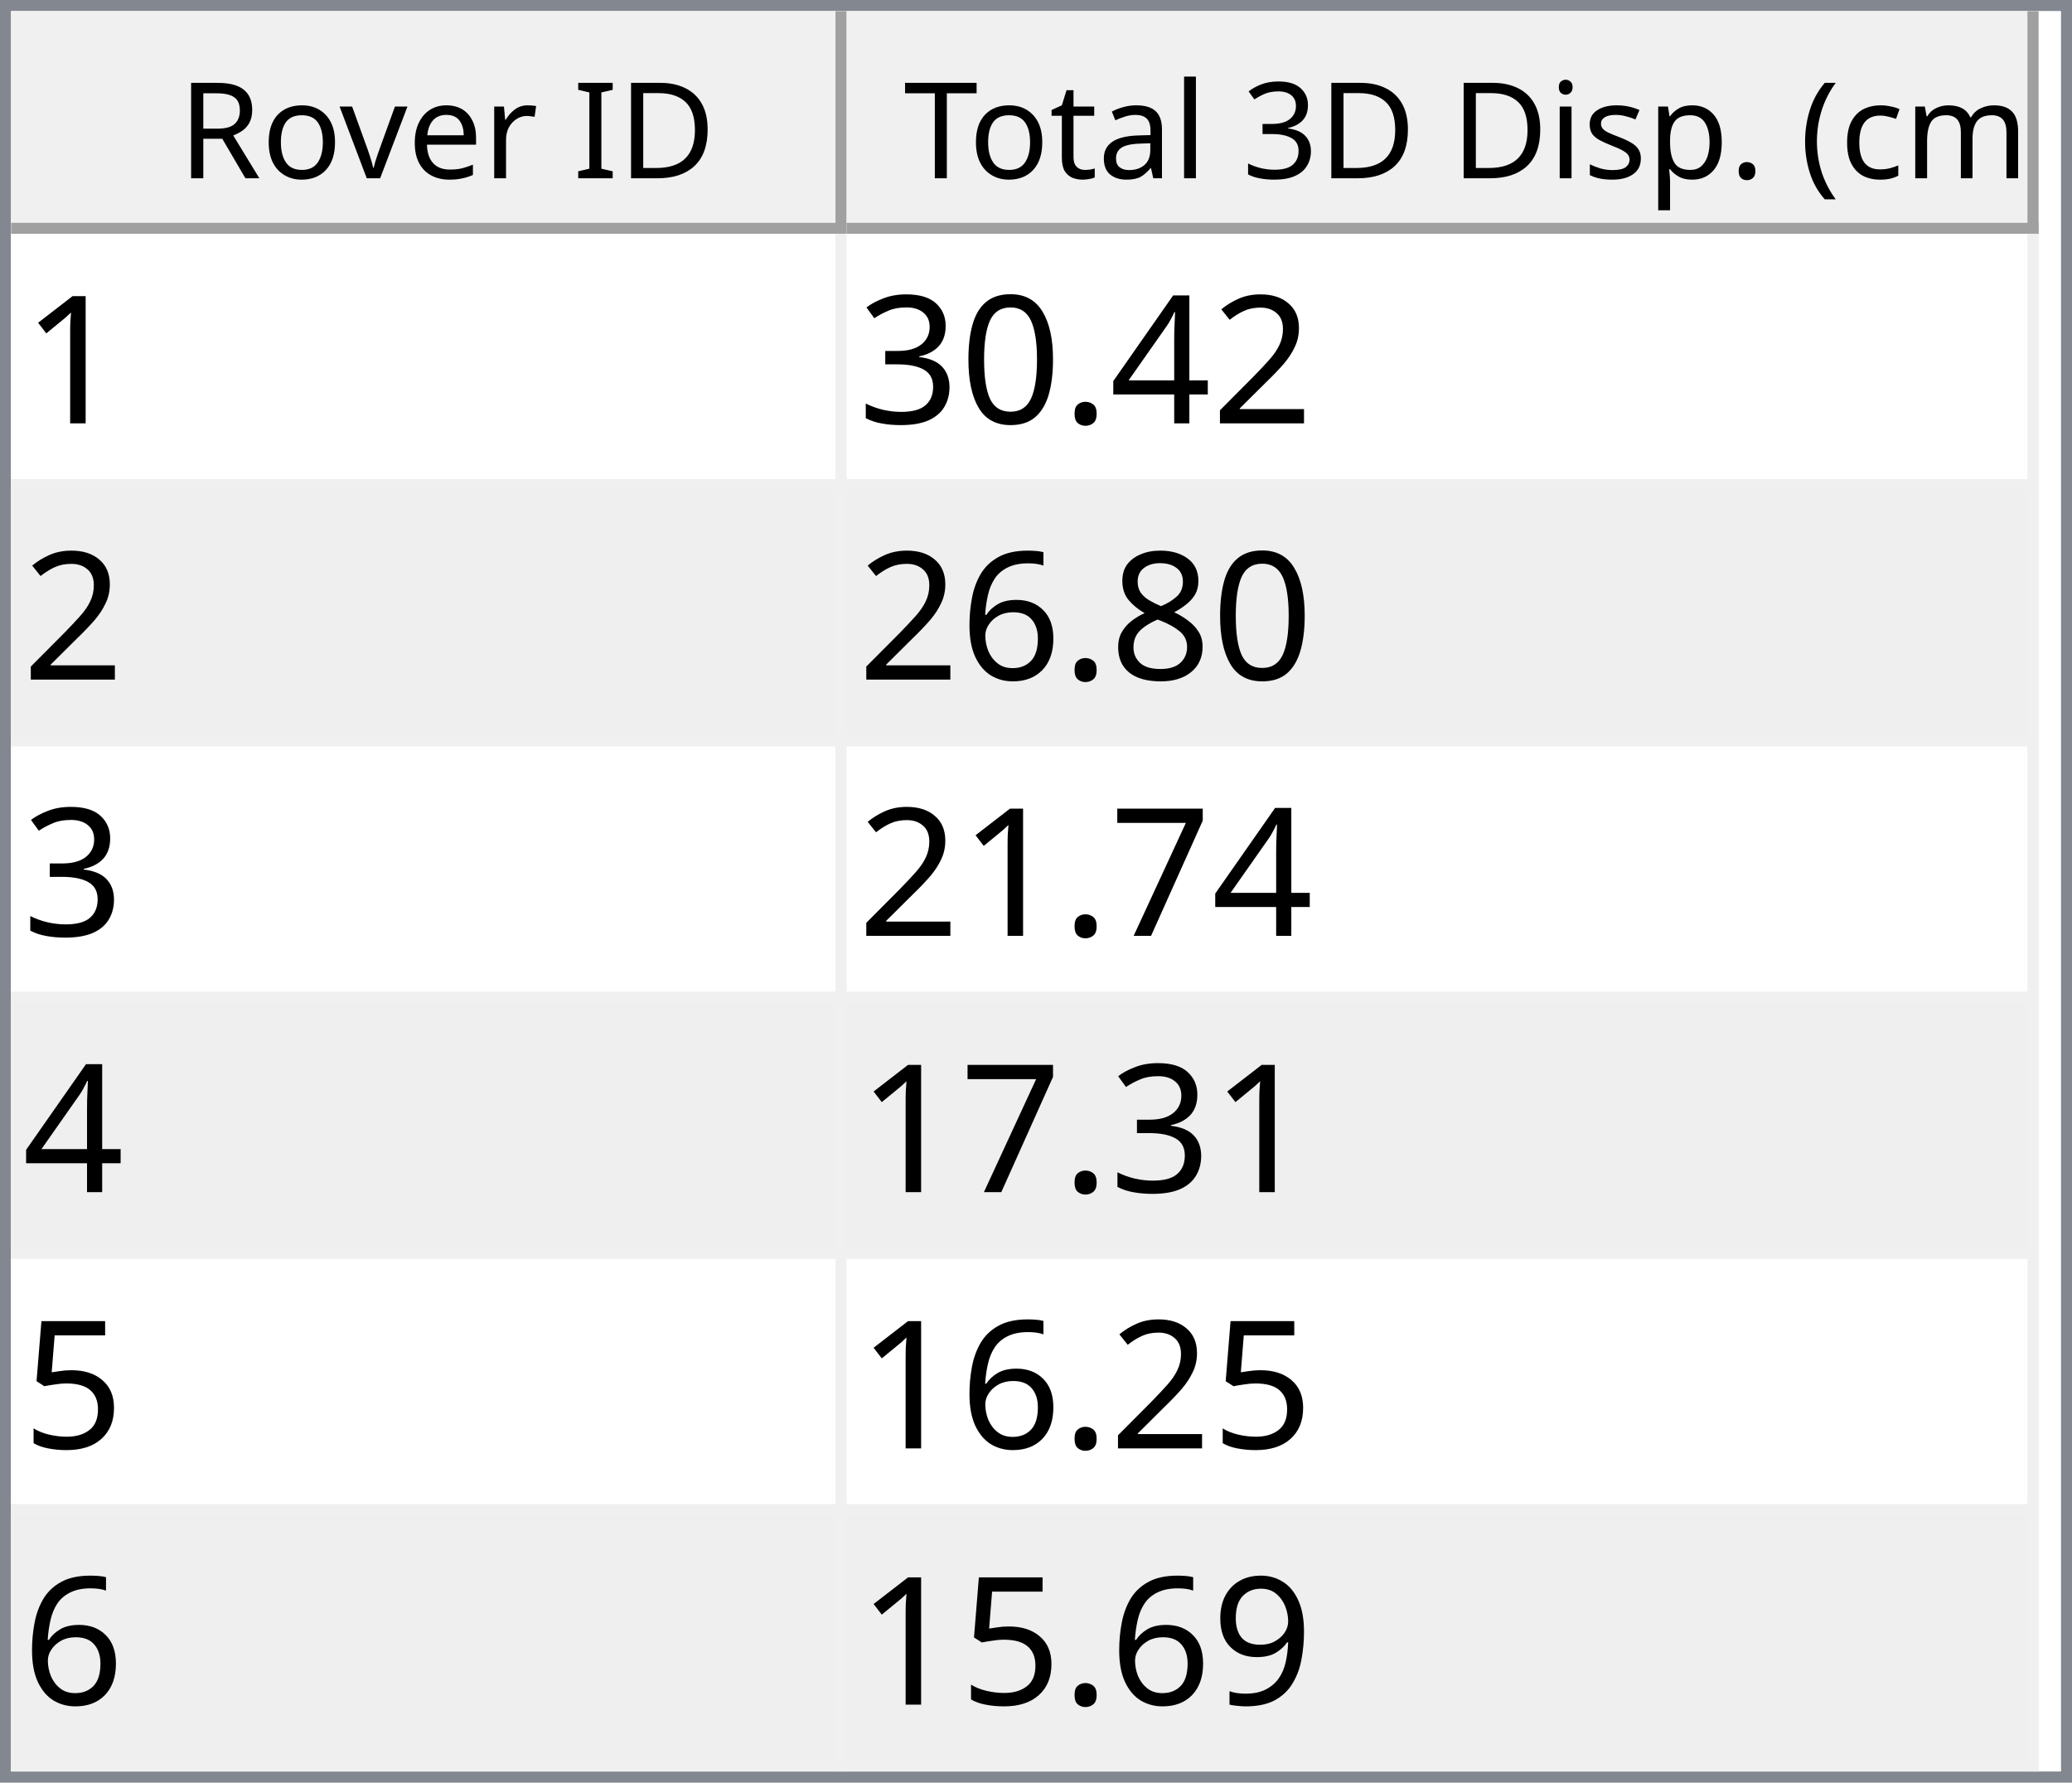
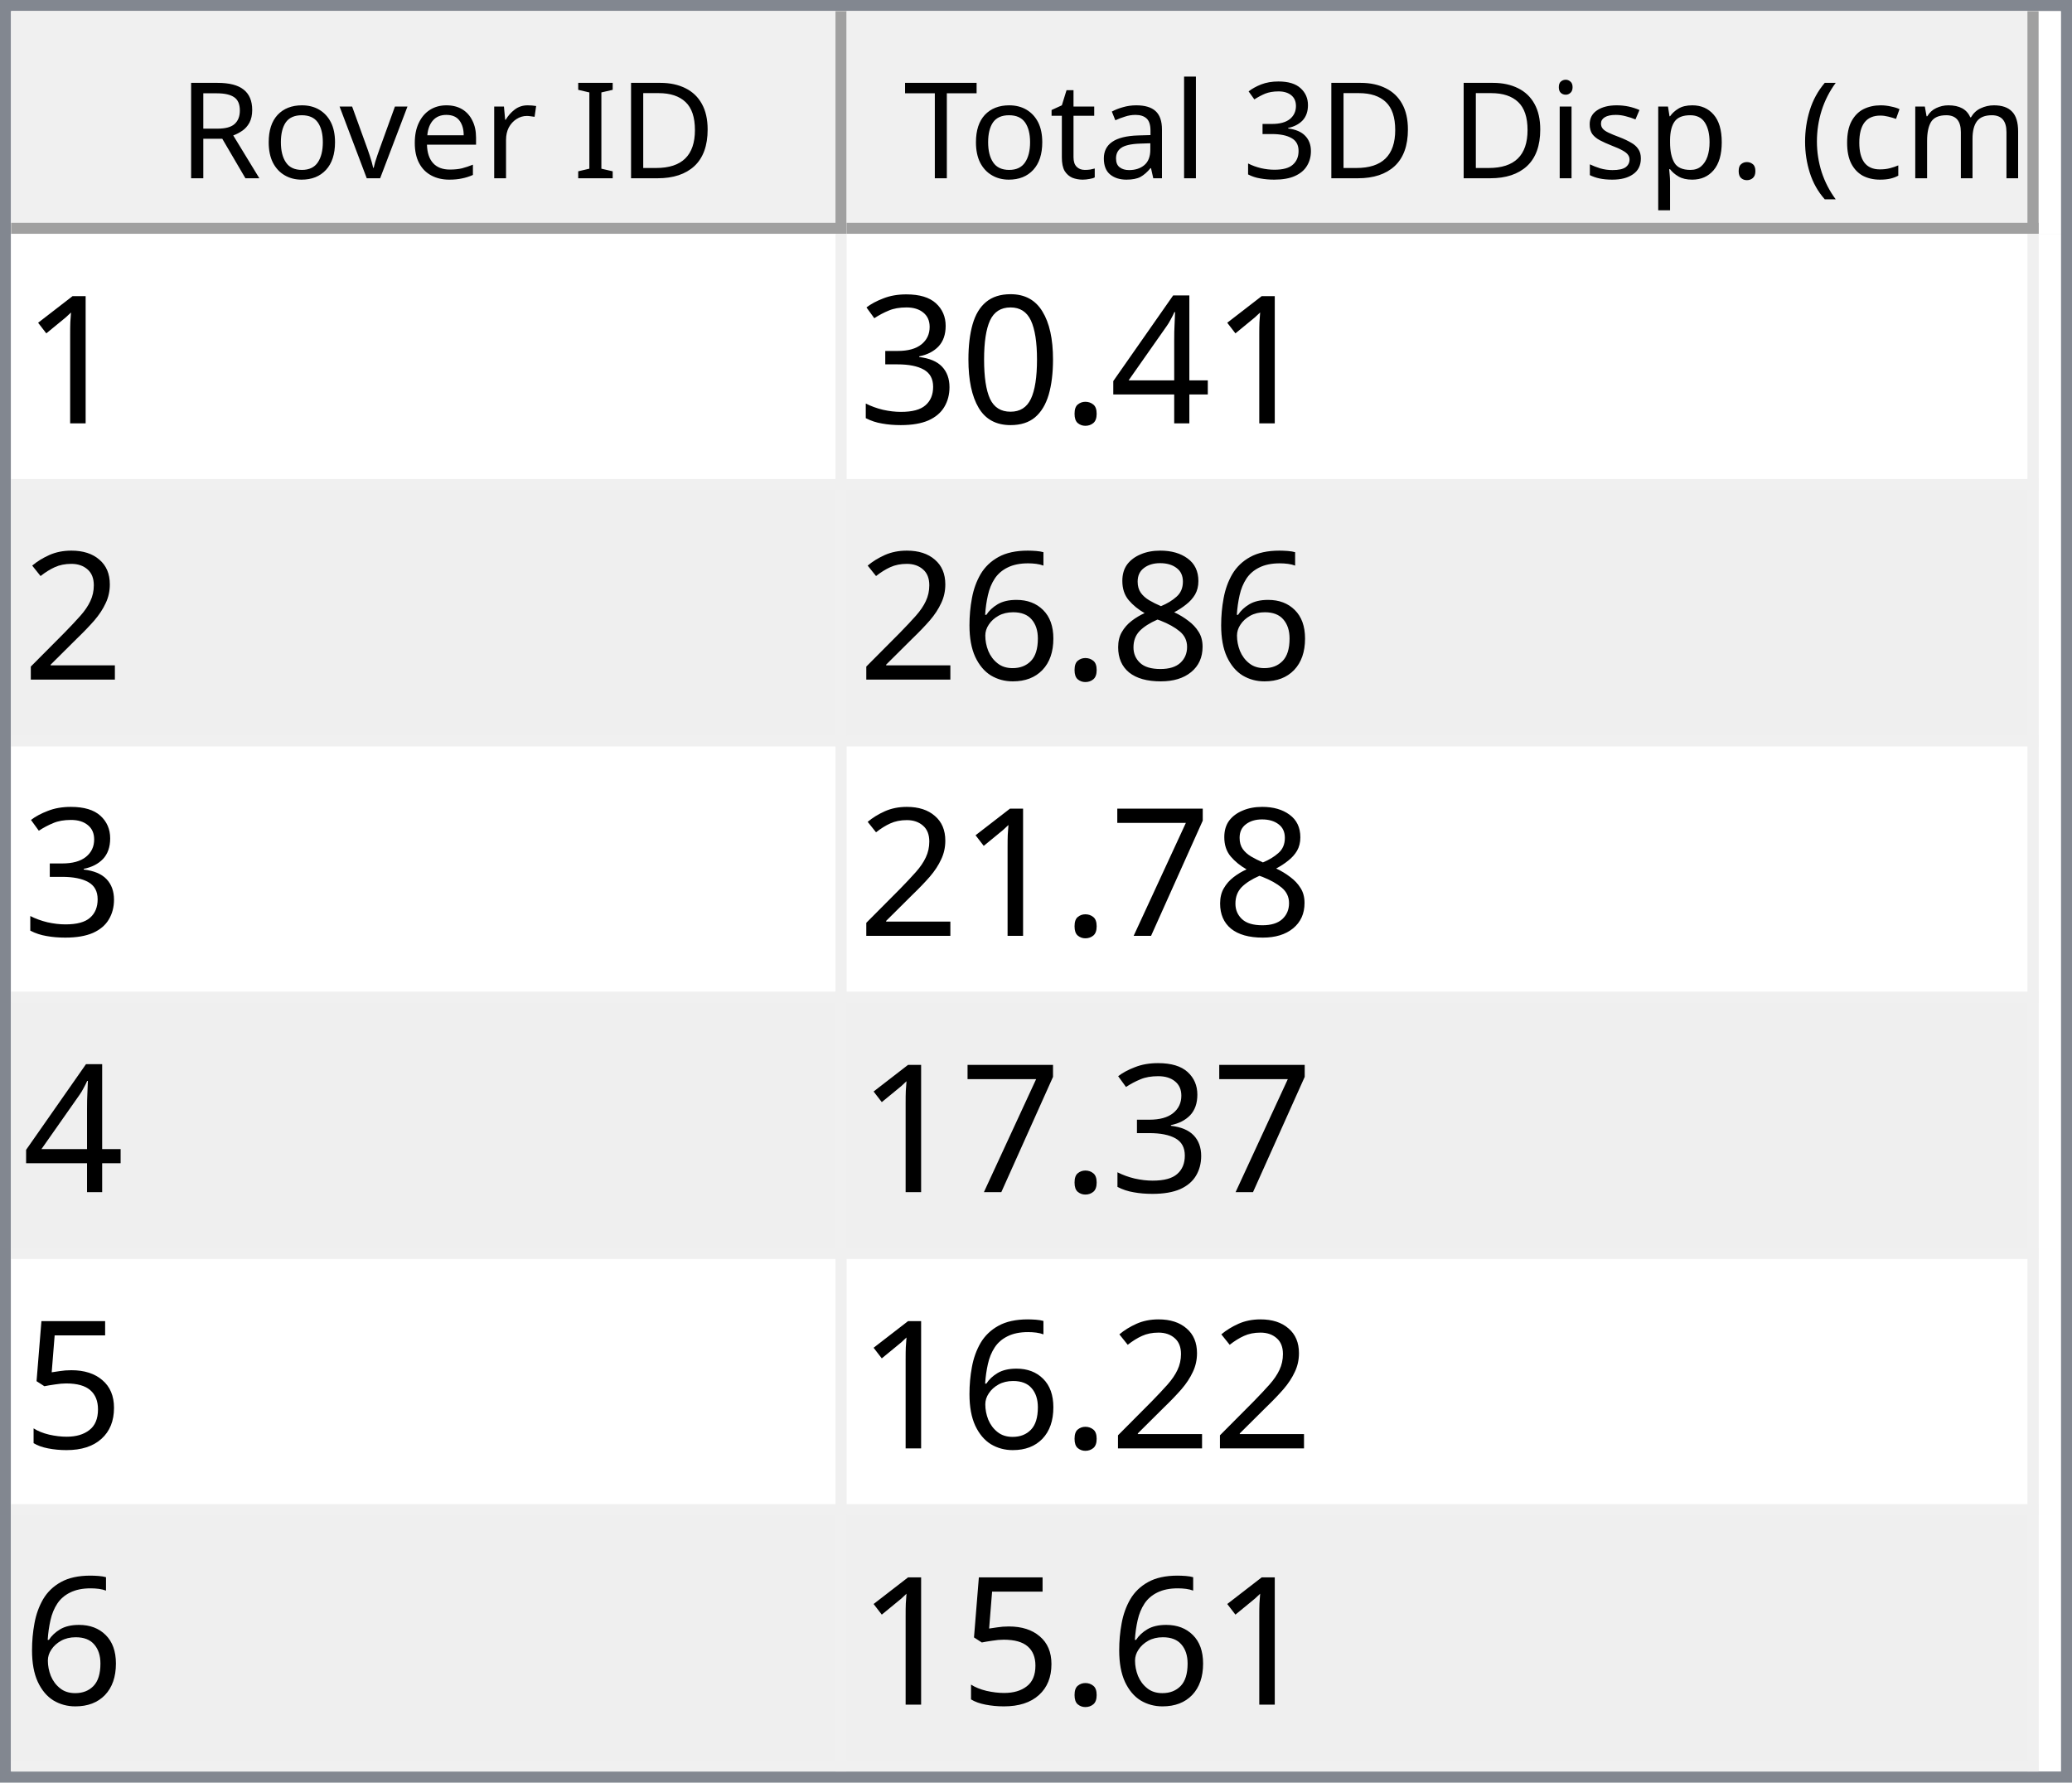
<svg xmlns="http://www.w3.org/2000/svg" style="fill-opacity:1; color-rendering:auto; color-interpolation:auto; text-rendering:auto; stroke:black; stroke-linecap:square; stroke-miterlimit:10; shape-rendering:auto; stroke-opacity:1; fill:black; stroke-dasharray:none; font-weight:normal; stroke-width:1; font-family:'Dialog'; font-style:normal; stroke-linejoin:miter; font-size:12px; stroke-dashoffset:0; image-rendering:auto;" width="186" height="160">
  <defs id="genericDefs" />
  <g>
    <defs id="defs1">
      <clipPath clipPathUnits="userSpaceOnUse" id="clipPath1">
        <path d="M0 0 L186 0 L186 160 L0 160 L0 0 Z" />
      </clipPath>
      <clipPath clipPathUnits="userSpaceOnUse" id="clipPath2">
        <path d="M0 0 L0 160 L186 160 L186 0 Z" />
      </clipPath>
      <clipPath clipPathUnits="userSpaceOnUse" id="clipPath3">
        <path d="M0 0 L0 20 L184 20 L184 0 Z" />
      </clipPath>
      <clipPath clipPathUnits="userSpaceOnUse" id="clipPath4">
        <path d="M0 0 L0 20 L75 20 L75 0 Z" />
      </clipPath>
      <clipPath clipPathUnits="userSpaceOnUse" id="clipPath5">
        <path d="M1 1 L1 19 L74 19 L74 1 Z" />
      </clipPath>
      <clipPath clipPathUnits="userSpaceOnUse" id="clipPath6">
        <path d="M0 0 L0 18 L73 18 L73 0 Z" />
      </clipPath>
      <clipPath clipPathUnits="userSpaceOnUse" id="clipPath7">
        <path d="M-0.5 -0.5 L-0.5 19.5 L74.5 19.5 L74.5 -0.5 Z" />
      </clipPath>
      <clipPath clipPathUnits="userSpaceOnUse" id="clipPath8">
        <path d="M0 0 L0 20 L107 20 L107 0 Z" />
      </clipPath>
      <clipPath clipPathUnits="userSpaceOnUse" id="clipPath9">
        <path d="M1 1 L1 19 L106 19 L106 1 Z" />
      </clipPath>
      <clipPath clipPathUnits="userSpaceOnUse" id="clipPath10">
        <path d="M0 0 L0 18 L105 18 L105 0 Z" />
      </clipPath>
      <clipPath clipPathUnits="userSpaceOnUse" id="clipPath11">
        <path d="M-0.5 -0.5 L-0.5 19.5 L106.5 19.5 L106.5 -0.5 Z" />
      </clipPath>
      <clipPath clipPathUnits="userSpaceOnUse" id="clipPath12">
        <path d="M0 0 L0 138 L184 138 L184 0 Z" />
      </clipPath>
      <clipPath clipPathUnits="userSpaceOnUse" id="clipPath13">
        <path d="M0 0 L0 138 L182 138 L182 0 Z" />
      </clipPath>
      <clipPath clipPathUnits="userSpaceOnUse" id="clipPath14">
        <path d="M-0.5 -0.5 L-0.5 137.5 L181.5 137.5 L181.5 -0.5 Z" />
      </clipPath>
      <clipPath clipPathUnits="userSpaceOnUse" id="clipPath15">
        <path d="M0 0 L0 22 L74 22 L74 0 Z" />
      </clipPath>
      <clipPath clipPathUnits="userSpaceOnUse" id="clipPath16">
        <path d="M0 0 L0 22 L106 22 L106 0 Z" />
      </clipPath>
      <font horiz-adv-x="64.551" id="font1">
        <font-face ascent="107.91" descent="25.098" units-per-em="100" style="font-style:normal; font-family:Segoe UI; font-weight:normal;" />
        <missing-glyph horiz-adv-x="64.551" d="M8.109 0 L8.109 68.266 L56.453 68.266 L56.453 0 L8.109 0 ZM15.328 7.234 L49.219 7.234 L49.219 61.031 L15.328 61.031 L15.328 7.234 Z" />
        <glyph unicode="D" horiz-adv-x="70.117" d="M9.188 0 L9.188 70.016 L28.516 70.016 Q65.531 70.016 65.531 35.891 Q65.531 19.672 55.25 9.836 Q44.969 0 27.734 0 L9.188 0 ZM17.391 62.594 L17.391 7.422 L27.828 7.422 Q41.609 7.422 49.273 14.797 Q56.938 22.172 56.938 35.688 Q56.938 62.594 28.328 62.594 L17.391 62.594 Z" />
        <glyph unicode="I" horiz-adv-x="26.611" d="M17.391 0 L9.188 0 L9.188 70.016 L17.391 70.016 L17.391 0 Z" />
        <glyph unicode=" " horiz-adv-x="27.393" d="" />
        <glyph unicode="r" horiz-adv-x="34.766" d="M34.188 41.891 Q32.078 43.5 28.125 43.5 Q23 43.5 19.555 38.672 Q16.109 33.844 16.109 25.484 L16.109 0 L8.109 0 L8.109 50 L16.109 50 L16.109 39.703 L16.312 39.703 Q18.016 44.969 21.531 47.922 Q25.047 50.875 29.391 50.875 Q32.516 50.875 34.188 50.203 L34.188 41.891 Z" />
        <glyph unicode="e" horiz-adv-x="52.295" d="M48.297 23 L12.984 23 Q13.188 14.656 17.484 10.109 Q21.781 5.562 29.297 5.562 Q37.75 5.562 44.828 11.141 L44.828 3.609 Q38.234 -1.172 27.391 -1.172 Q16.797 -1.172 10.742 5.641 Q4.688 12.453 4.688 24.812 Q4.688 36.469 11.305 43.82 Q17.922 51.172 27.734 51.172 Q37.547 51.172 42.922 44.828 Q48.297 38.484 48.297 27.203 L48.297 23 ZM40.094 29.781 Q40.047 36.719 36.75 40.578 Q33.453 44.438 27.594 44.438 Q21.922 44.438 17.969 40.383 Q14.016 36.328 13.094 29.781 L40.094 29.781 Z" />
        <glyph unicode="v" horiz-adv-x="47.9" d="M47.406 50 L27.484 0 L19.625 0 L0.688 50 L9.469 50 L22.172 13.672 Q23.578 9.672 23.922 6.688 L24.125 6.688 Q24.609 10.453 25.688 13.484 L38.969 50 L47.406 50 Z" />
        <glyph unicode="o" horiz-adv-x="58.594" d="M29 -1.172 Q17.922 -1.172 11.305 5.836 Q4.688 12.844 4.688 24.422 Q4.688 37.016 11.57 44.094 Q18.453 51.172 30.172 51.172 Q41.359 51.172 47.633 44.289 Q53.906 37.406 53.906 25.203 Q53.906 13.234 47.141 6.031 Q40.375 -1.172 29 -1.172 ZM29.594 44.438 Q21.875 44.438 17.383 39.188 Q12.891 33.938 12.891 24.703 Q12.891 15.828 17.43 10.695 Q21.969 5.562 29.594 5.562 Q37.359 5.562 41.531 10.594 Q45.703 15.625 45.703 24.906 Q45.703 34.281 41.531 39.359 Q37.359 44.438 29.594 44.438 Z" />
        <glyph unicode="R" horiz-adv-x="59.814" d="M59.375 0 L49.609 0 L37.891 19.625 Q36.281 22.359 34.766 24.289 Q33.25 26.219 31.664 27.438 Q30.078 28.656 28.25 29.219 Q26.422 29.781 24.125 29.781 L17.391 29.781 L17.391 0 L9.188 0 L9.188 70.016 L30.078 70.016 Q34.672 70.016 38.555 68.867 Q42.438 67.719 45.289 65.375 Q48.141 63.031 49.758 59.547 Q51.375 56.062 51.375 51.375 Q51.375 47.703 50.273 44.656 Q49.172 41.609 47.148 39.211 Q45.125 36.812 42.266 35.133 Q39.406 33.453 35.844 32.516 L35.844 32.328 Q37.594 31.547 38.891 30.547 Q40.188 29.547 41.359 28.18 Q42.531 26.812 43.68 25.078 Q44.828 23.344 46.234 21.047 L59.375 0 ZM17.391 62.594 L17.391 37.203 L28.516 37.203 Q31.594 37.203 34.203 38.133 Q36.812 39.062 38.719 40.797 Q40.625 42.531 41.703 45.047 Q42.781 47.562 42.781 50.688 Q42.781 56.297 39.141 59.445 Q35.5 62.594 28.609 62.594 L17.391 62.594 Z" />
        <glyph unicode=")" horiz-adv-x="30.176" d="M8.297 -15.922 L1.172 -15.922 Q16.406 2.344 16.406 26.812 Q16.406 51.469 1.078 70.016 L8.297 70.016 Q23.531 52.156 23.531 26.703 Q23.531 1.375 8.297 -15.922 Z" />
        <glyph unicode="m" horiz-adv-x="86.133" d="M79.109 0 L71.094 0 L71.094 28.719 Q71.094 37.016 68.531 40.727 Q65.969 44.438 59.906 44.438 Q54.781 44.438 51.195 39.75 Q47.609 35.062 47.609 28.516 L47.609 0 L39.594 0 L39.594 29.688 Q39.594 44.438 28.219 44.438 Q22.953 44.438 19.531 40.016 Q16.109 35.594 16.109 28.516 L16.109 0 L8.109 0 L8.109 50 L16.109 50 L16.109 42.094 L16.312 42.094 Q21.625 51.172 31.844 51.172 Q36.969 51.172 40.773 48.312 Q44.578 45.453 46 40.828 Q51.562 51.172 62.594 51.172 Q79.109 51.172 79.109 30.812 L79.109 0 Z" />
        <glyph unicode="c" horiz-adv-x="46.191" d="M42.188 2.297 Q36.422 -1.172 28.516 -1.172 Q17.828 -1.172 11.258 5.789 Q4.688 12.75 4.688 23.828 Q4.688 36.188 11.766 43.68 Q18.844 51.172 30.672 51.172 Q37.25 51.172 42.281 48.734 L42.281 40.531 Q36.719 44.438 30.375 44.438 Q22.703 44.438 17.797 38.945 Q12.891 33.453 12.891 24.516 Q12.891 15.719 17.508 10.641 Q22.125 5.562 29.891 5.562 Q36.422 5.562 42.188 9.906 L42.188 2.297 Z" />
        <glyph unicode="(" horiz-adv-x="30.176" d="M29.109 -15.922 L21.969 -15.922 Q6.844 1.375 6.844 26.703 Q6.844 52.156 21.969 70.016 L29.203 70.016 Q13.875 51.469 13.875 26.812 Q13.875 2.344 29.109 -15.922 Z" />
        <glyph unicode="." horiz-adv-x="21.68" d="M10.891 -1.078 Q8.641 -1.078 7.055 0.539 Q5.469 2.156 5.469 4.391 Q5.469 6.641 7.055 8.273 Q8.641 9.906 10.891 9.906 Q13.188 9.906 14.797 8.273 Q16.406 6.641 16.406 4.391 Q16.406 2.156 14.797 0.539 Q13.188 -1.078 10.891 -1.078 Z" />
        <glyph unicode="p" horiz-adv-x="58.789" d="M16.312 7.234 L16.109 7.234 L16.109 -23 L8.109 -23 L8.109 50 L16.109 50 L16.109 41.219 L16.312 41.219 Q22.219 51.172 33.594 51.172 Q43.266 51.172 48.688 44.461 Q54.109 37.75 54.109 26.469 Q54.109 13.922 48 6.375 Q41.891 -1.172 31.297 -1.172 Q21.578 -1.172 16.312 7.234 ZM16.109 27.391 L16.109 20.406 Q16.109 14.203 20.141 9.883 Q24.172 5.562 30.375 5.562 Q37.641 5.562 41.773 11.133 Q45.906 16.703 45.906 26.609 Q45.906 34.969 42.047 39.703 Q38.188 44.438 31.594 44.438 Q24.609 44.438 20.359 39.578 Q16.109 34.719 16.109 27.391 Z" />
        <glyph unicode="s" horiz-adv-x="42.432" d="M5.078 1.812 L5.078 10.406 Q11.625 5.562 19.484 5.562 Q30.031 5.562 30.031 12.594 Q30.031 14.594 29.125 15.992 Q28.219 17.391 26.68 18.461 Q25.141 19.531 23.07 20.383 Q21 21.234 18.609 22.172 Q15.281 23.484 12.766 24.828 Q10.25 26.172 8.57 27.859 Q6.891 29.547 6.031 31.695 Q5.172 33.844 5.172 36.719 Q5.172 40.234 6.789 42.945 Q8.406 45.656 11.086 47.484 Q13.766 49.312 17.211 50.242 Q20.656 51.172 24.312 51.172 Q30.812 51.172 35.938 48.922 L35.938 40.828 Q30.422 44.438 23.25 44.438 Q21 44.438 19.195 43.922 Q17.391 43.406 16.094 42.477 Q14.797 41.547 14.086 40.258 Q13.375 38.969 13.375 37.406 Q13.375 35.453 14.086 34.133 Q14.797 32.812 16.164 31.789 Q17.531 30.766 19.484 29.938 Q21.438 29.109 23.922 28.125 Q27.25 26.859 29.883 25.516 Q32.516 24.172 34.375 22.484 Q36.234 20.797 37.234 18.602 Q38.234 16.406 38.234 13.375 Q38.234 9.672 36.602 6.938 Q34.969 4.203 32.234 2.398 Q29.5 0.594 25.93 -0.289 Q22.359 -1.172 18.453 -1.172 Q10.75 -1.172 5.078 1.812 Z" />
        <glyph unicode="i" horiz-adv-x="24.219" d="M12.203 62.703 Q10.062 62.703 8.547 64.164 Q7.031 65.625 7.031 67.875 Q7.031 70.125 8.547 71.609 Q10.062 73.094 12.203 73.094 Q14.406 73.094 15.945 71.609 Q17.484 70.125 17.484 67.875 Q17.484 65.719 15.945 64.211 Q14.406 62.703 12.203 62.703 ZM16.109 0 L8.109 0 L8.109 50 L16.109 50 L16.109 0 Z" />
        <glyph unicode="3" horiz-adv-x="53.906" d="M46.531 19.828 Q46.531 15.094 44.75 11.211 Q42.969 7.328 39.719 4.57 Q36.469 1.812 31.93 0.297 Q27.391 -1.219 21.922 -1.219 Q11.922 -1.219 6 2.594 L6 11.188 Q13.094 5.609 22.219 5.609 Q25.875 5.609 28.828 6.539 Q31.781 7.469 33.906 9.227 Q36.031 10.984 37.18 13.477 Q38.328 15.969 38.328 19.094 Q38.328 32.812 18.797 32.812 L12.984 32.812 L12.984 39.594 L18.5 39.594 Q35.797 39.594 35.797 52.484 Q35.797 64.406 22.609 64.406 Q15.188 64.406 8.688 59.422 L8.688 67.188 Q15.375 71.188 24.609 71.188 Q29 71.188 32.57 69.969 Q36.141 68.75 38.68 66.555 Q41.219 64.359 42.609 61.281 Q44 58.203 44 54.5 Q44 40.672 30.031 36.719 L30.031 36.531 Q33.594 36.141 36.625 34.797 Q39.656 33.453 41.852 31.305 Q44.047 29.156 45.289 26.25 Q46.531 23.344 46.531 19.828 Z" />
        <glyph unicode="l" horiz-adv-x="24.219" d="M16.109 0 L8.109 0 L8.109 74.031 L16.109 74.031 L16.109 0 Z" />
        <glyph unicode="a" horiz-adv-x="50.879" d="M43.891 0 L35.891 0 L35.891 7.812 L35.688 7.812 Q30.469 -1.172 20.312 -1.172 Q12.844 -1.172 8.617 2.781 Q4.391 6.734 4.391 13.281 Q4.391 27.297 20.906 29.594 L35.891 31.688 Q35.891 44.438 25.594 44.438 Q16.547 44.438 9.281 38.281 L9.281 46.484 Q16.656 51.172 26.266 51.172 Q43.891 51.172 43.891 32.516 L43.891 0 ZM35.891 25.297 L23.828 23.641 Q18.266 22.859 15.43 20.875 Q12.594 18.891 12.594 13.875 Q12.594 10.203 15.211 7.883 Q17.828 5.562 22.172 5.562 Q28.125 5.562 32.008 9.742 Q35.891 13.922 35.891 20.312 L35.891 25.297 Z" />
        <glyph unicode="t" horiz-adv-x="33.887" d="M31.297 0.484 Q28.469 -1.078 23.828 -1.078 Q10.688 -1.078 10.688 13.578 L10.688 43.172 L2.094 43.172 L2.094 50 L10.688 50 L10.688 62.203 L18.703 64.797 L18.703 50 L31.297 50 L31.297 43.172 L18.703 43.172 L18.703 14.984 Q18.703 9.969 20.414 7.82 Q22.125 5.672 26.078 5.672 Q29.109 5.672 31.297 7.328 L31.297 0.484 Z" />
        <glyph unicode="T" horiz-adv-x="52.393" d="M50.594 62.594 L30.375 62.594 L30.375 0 L22.172 0 L22.172 62.594 L2 62.594 L2 70.016 L50.594 70.016 L50.594 62.594 Z" />
      </font>
      <font horiz-adv-x="75.0" id="font2">
        <font-face ascent="100.537" descent="21.973" units-per-em="100" style="font-style:normal; font-family:sans-serif; font-weight:normal;" />
        <missing-glyph horiz-adv-x="75.0" d="M12.5 0 L12.5 62.5 L62.5 62.5 L62.5 0 L12.5 0 ZM14.062 1.562 L60.938 1.562 L60.938 60.938 L14.062 60.938 L14.062 1.562 Z" />
        <glyph unicode="1" horiz-adv-x="55.615" d="M37.25 0 L28.469 0 L28.469 56 Q25.297 52.984 20.141 49.953 Q14.984 46.922 10.891 45.406 L10.891 53.906 Q18.266 57.375 23.781 62.305 Q29.297 67.234 31.594 71.875 L37.25 71.875 L37.25 0 Z" />
-         <glyph unicode="2" horiz-adv-x="55.615" d="M50.344 8.453 L50.344 0 L3.031 0 Q2.938 3.172 4.047 6.109 Q5.859 10.938 9.836 15.625 Q13.812 20.312 21.344 26.469 Q33.016 36.031 37.117 41.625 Q41.219 47.219 41.219 52.203 Q41.219 57.422 37.477 61.008 Q33.734 64.594 27.734 64.594 Q21.391 64.594 17.578 60.789 Q13.766 56.984 13.719 50.25 L4.688 51.172 Q5.609 61.281 11.664 66.578 Q17.719 71.875 27.938 71.875 Q38.234 71.875 44.242 66.164 Q50.25 60.453 50.25 52 Q50.25 47.703 48.492 43.555 Q46.734 39.406 42.656 34.812 Q38.578 30.219 29.109 22.219 Q21.188 15.578 18.945 13.211 Q16.703 10.844 15.234 8.453 L50.344 8.453 Z" />
        <glyph unicode="4" horiz-adv-x="55.615" d="M32.328 0 L32.328 17.141 L1.266 17.141 L1.266 25.203 L33.938 71.578 L41.109 71.578 L41.109 25.203 L50.781 25.203 L50.781 17.141 L41.109 17.141 L41.109 0 L32.328 0 ZM32.328 25.203 L32.328 57.469 L9.906 25.203 L32.328 25.203 Z" />
        <glyph unicode="." horiz-adv-x="27.783" d="M9.078 0 L9.078 10.016 L19.094 10.016 L19.094 0 L9.078 0 Z" />
        <glyph unicode="0" horiz-adv-x="55.615" d="M4.156 35.297 Q4.156 48 6.766 55.742 Q9.375 63.484 14.523 67.68 Q19.672 71.875 27.484 71.875 Q33.25 71.875 37.594 69.555 Q41.938 67.234 44.773 62.867 Q47.609 58.5 49.219 52.227 Q50.828 45.953 50.828 35.297 Q50.828 22.703 48.242 14.969 Q45.656 7.234 40.508 3.008 Q35.359 -1.219 27.484 -1.219 Q17.141 -1.219 11.234 6.203 Q4.156 15.141 4.156 35.297 ZM13.188 35.297 Q13.188 17.672 17.312 11.836 Q21.438 6 27.484 6 Q33.547 6 37.672 11.859 Q41.797 17.719 41.797 35.297 Q41.797 52.984 37.672 58.789 Q33.547 64.594 27.391 64.594 Q21.344 64.594 17.719 59.469 Q13.188 52.938 13.188 35.297 Z" />
        <glyph unicode="3" horiz-adv-x="55.615" d="M4.203 18.891 L12.984 20.062 Q14.5 12.594 18.141 9.297 Q21.781 6 27 6 Q33.203 6 37.477 10.297 Q41.75 14.594 41.75 20.953 Q41.75 27 37.797 30.93 Q33.844 34.859 27.734 34.859 Q25.25 34.859 21.531 33.891 L22.516 41.609 Q23.391 41.5 23.922 41.5 Q29.547 41.5 34.039 44.43 Q38.531 47.359 38.531 53.469 Q38.531 58.297 35.258 61.477 Q31.984 64.656 26.812 64.656 Q21.688 64.656 18.266 61.43 Q14.844 58.203 13.875 51.766 L5.078 53.328 Q6.688 62.156 12.398 67.016 Q18.109 71.875 26.609 71.875 Q32.469 71.875 37.398 69.359 Q42.328 66.844 44.945 62.5 Q47.562 58.156 47.562 53.266 Q47.562 48.641 45.07 44.828 Q42.578 41.016 37.703 38.766 Q44.047 37.312 47.562 32.695 Q51.078 28.078 51.078 21.141 Q51.078 11.766 44.242 5.25 Q37.406 -1.266 26.953 -1.266 Q17.531 -1.266 11.305 4.352 Q5.078 9.969 4.203 18.891 Z" />
+         <glyph unicode="2" horiz-adv-x="55.615" d="M50.344 8.453 L50.344 0 L3.031 0 Q2.938 3.172 4.047 6.109 Q5.859 10.938 9.836 15.625 Q13.812 20.312 21.344 26.469 Q33.016 36.031 37.117 41.625 Q41.219 47.219 41.219 52.203 Q41.219 57.422 37.477 61.008 Q33.734 64.594 27.734 64.594 Q21.391 64.594 17.578 60.789 Q13.766 56.984 13.719 50.25 L4.688 51.172 Q5.609 61.281 11.664 66.578 Q17.719 71.875 27.938 71.875 Q38.234 71.875 44.242 66.164 Q50.25 60.453 50.25 52 Q50.25 47.703 48.492 43.555 Q46.734 39.406 42.656 34.812 Q38.578 30.219 29.109 22.219 Q21.188 15.578 18.945 13.211 Q16.703 10.844 15.234 8.453 L50.344 8.453 Z" />
        <glyph unicode="8" horiz-adv-x="55.615" d="M17.672 38.812 Q12.203 40.828 9.57 44.539 Q6.938 48.25 6.938 53.422 Q6.938 61.234 12.555 66.555 Q18.172 71.875 27.484 71.875 Q36.859 71.875 42.578 66.43 Q48.297 60.984 48.297 53.172 Q48.297 48.188 45.68 44.508 Q43.062 40.828 37.75 38.812 Q44.344 36.672 47.781 31.883 Q51.219 27.094 51.219 20.453 Q51.219 11.281 44.727 5.031 Q38.234 -1.219 27.641 -1.219 Q17.047 -1.219 10.547 5.055 Q4.047 11.328 4.047 20.703 Q4.047 27.688 7.594 32.398 Q11.141 37.109 17.672 38.812 ZM15.922 53.719 Q15.922 48.641 19.195 45.414 Q22.469 42.188 27.688 42.188 Q32.766 42.188 36.016 45.383 Q39.266 48.578 39.266 53.219 Q39.266 58.062 35.914 61.359 Q32.562 64.656 27.594 64.656 Q22.562 64.656 19.242 61.43 Q15.922 58.203 15.922 53.719 ZM13.094 20.656 Q13.094 16.891 14.875 13.375 Q16.656 9.859 20.172 7.93 Q23.688 6 27.734 6 Q34.031 6 38.133 10.055 Q42.234 14.109 42.234 20.359 Q42.234 26.703 38.016 30.859 Q33.797 35.016 27.438 35.016 Q21.234 35.016 17.164 30.914 Q13.094 26.812 13.094 20.656 Z" />
        <glyph unicode="6" horiz-adv-x="55.615" d="M49.75 54.047 L41.016 53.375 Q39.844 58.547 37.703 60.891 Q34.125 64.656 28.906 64.656 Q24.703 64.656 21.531 62.312 Q17.391 59.281 14.992 53.469 Q12.594 47.656 12.5 36.922 Q15.672 41.75 20.266 44.094 Q24.859 46.438 29.891 46.438 Q38.672 46.438 44.852 39.969 Q51.031 33.5 51.031 23.25 Q51.031 16.5 48.125 10.719 Q45.219 4.938 40.141 1.859 Q35.062 -1.219 28.609 -1.219 Q17.625 -1.219 10.695 6.859 Q3.766 14.938 3.766 33.5 Q3.766 54.25 11.422 63.672 Q18.109 71.875 29.438 71.875 Q37.891 71.875 43.289 67.141 Q48.688 62.406 49.75 54.047 ZM13.875 23.188 Q13.875 18.656 15.797 14.508 Q17.719 10.359 21.188 8.18 Q24.656 6 28.469 6 Q34.031 6 38.039 10.492 Q42.047 14.984 42.047 22.703 Q42.047 30.125 38.086 34.398 Q34.125 38.672 28.125 38.672 Q22.172 38.672 18.023 34.398 Q13.875 30.125 13.875 23.188 Z" />
        <glyph unicode="7" horiz-adv-x="55.615" d="M4.734 62.203 L4.734 70.656 L51.078 70.656 L51.078 63.812 Q44.234 56.547 37.523 44.484 Q30.812 32.422 27.156 19.672 Q24.516 10.688 23.781 0 L14.75 0 Q14.891 8.453 18.062 20.414 Q21.234 32.375 27.172 43.484 Q33.109 54.594 39.797 62.203 L4.734 62.203 Z" />
        <glyph unicode="5" horiz-adv-x="55.615" d="M4.156 18.75 L13.375 19.531 Q14.406 12.797 18.141 9.398 Q21.875 6 27.156 6 Q33.5 6 37.891 10.789 Q42.281 15.578 42.281 23.484 Q42.281 31 38.062 35.352 Q33.844 39.703 27 39.703 Q22.75 39.703 19.336 37.773 Q15.922 35.844 13.969 32.766 L5.719 33.844 L12.641 70.609 L48.25 70.609 L48.25 62.203 L19.672 62.203 L15.828 42.969 Q22.266 47.469 29.344 47.469 Q38.719 47.469 45.164 40.969 Q51.609 34.469 51.609 24.266 Q51.609 14.547 45.953 7.469 Q39.062 -1.219 27.156 -1.219 Q17.391 -1.219 11.211 4.25 Q5.031 9.719 4.156 18.75 Z" />
-         <glyph unicode="9" horiz-adv-x="55.615" d="M5.469 16.547 L13.922 17.328 Q14.984 11.375 18.016 8.688 Q21.047 6 25.781 6 Q29.828 6 32.883 7.859 Q35.938 9.719 37.891 12.82 Q39.844 15.922 41.164 21.195 Q42.484 26.469 42.484 31.938 Q42.484 32.516 42.438 33.688 Q39.797 29.5 35.234 26.883 Q30.672 24.266 25.344 24.266 Q16.453 24.266 10.305 30.711 Q4.156 37.156 4.156 47.703 Q4.156 58.594 10.578 65.234 Q17 71.875 26.656 71.875 Q33.641 71.875 39.43 68.117 Q45.219 64.359 48.219 57.398 Q51.219 50.438 51.219 37.25 Q51.219 23.531 48.242 15.406 Q45.266 7.281 39.383 3.031 Q33.5 -1.219 25.594 -1.219 Q17.188 -1.219 11.867 3.445 Q6.547 8.109 5.469 16.547 ZM41.453 48.141 Q41.453 55.719 37.43 60.156 Q33.406 64.594 27.734 64.594 Q21.875 64.594 17.531 59.812 Q13.188 55.031 13.188 47.406 Q13.188 40.578 17.312 36.305 Q21.438 32.031 27.484 32.031 Q33.594 32.031 37.523 36.305 Q41.453 40.578 41.453 48.141 Z" />
      </font>
    </defs>
    <g style="fill:white; stroke:white;">
      <rect x="0" y="0" width="186" style="clip-path:url(#clipPath1); stroke:none;" height="160" />
    </g>
    <g style="fill:white; text-rendering:optimizeSpeed; color-rendering:optimizeSpeed; image-rendering:optimizeSpeed; shape-rendering:crispEdges; stroke:white; color-interpolation:sRGB;">
      <rect x="0" width="186" height="160" y="0" style="stroke:none;" />
      <path style="stroke:none;" d="M0 160 L186 160 L186 0 L0 0 Z" />
    </g>
    <g style="fill:rgb(240,240,240); font-family:'Segoe UI'; stroke:rgb(240,240,240);">
      <rect x="0" y="0" width="186" style="clip-path:url(#clipPath2); stroke:none;" height="160" />
    </g>
    <g style="fill:rgb(130,135,144); font-family:'Segoe UI'; stroke:rgb(130,135,144);">
      <path d="M0 0 L186 0 L186 160 L0 160 L0 0 ZM1 1 L185 1 L185 159 L1 159 L1 1 Z" style="fill-rule:evenodd; clip-path:url(#clipPath2); stroke:none;" />
    </g>
    <g style="fill:white; font-family:'Segoe UI'; stroke:white;" transform="translate(1,1)">
      <rect x="0" y="0" width="184" style="clip-path:url(#clipPath3); stroke:none;" height="20" />
    </g>
    <g style="fill:rgb(240,240,240); font-family:'Segoe UI'; stroke:rgb(240,240,240);" transform="translate(1,1)">
      <rect x="0" y="0" width="75" style="clip-path:url(#clipPath4); stroke:none;" height="20" />
    </g>
    <g style="font-family:'Segoe UI';" transform="translate(2,2)">
      <text x="14" xml:space="preserve" y="14" style="clip-path:url(#clipPath6); stroke:none;">Rover ID</text>
    </g>
    <g style="fill:rgb(160,160,160); font-family:'Segoe UI'; stroke:rgb(160,160,160); stroke-linejoin:bevel;" transform="translate(1.5,1.5)">
      <line x1="74" x2="74" y1="0" style="fill:none; clip-path:url(#clipPath7);" y2="19" />
    </g>
    <g style="fill:rgb(160,160,160); font-family:'Segoe UI'; stroke:rgb(160,160,160); stroke-linejoin:bevel;" transform="matrix(1,0,0,1,1,1) translate(0.5,0.5)">
      <line x1="0" x2="74" y1="19" style="fill:none; clip-path:url(#clipPath7);" y2="19" />
    </g>
    <g style="fill:rgb(240,240,240); font-family:'Segoe UI'; stroke:rgb(240,240,240);" transform="translate(76,1)">
      <rect x="0" y="0" width="107" style="clip-path:url(#clipPath8); stroke:none;" height="20" />
    </g>
    <g style="font-family:'Segoe UI';" transform="translate(77,2)">
      <text x="1" xml:space="preserve" y="14" style="clip-path:url(#clipPath10); stroke:none;"> Total 3D Disp. (cm)</text>
    </g>
    <g style="fill:rgb(160,160,160); font-family:'Segoe UI'; stroke:rgb(160,160,160); stroke-linejoin:bevel;" transform="translate(76.5,1.5)">
      <line x1="106" x2="106" y1="0" style="fill:none; clip-path:url(#clipPath11);" y2="19" />
    </g>
    <g style="fill:rgb(160,160,160); font-family:'Segoe UI'; stroke:rgb(160,160,160); stroke-linejoin:bevel;" transform="matrix(1,0,0,1,76,1) translate(0.5,0.5)">
      <line x1="0" x2="106" y1="19" style="fill:none; clip-path:url(#clipPath11);" y2="19" />
    </g>
    <g style="fill:white; font-family:'Segoe UI'; stroke:white;" transform="translate(1,21)">
      <rect x="0" y="0" width="184" style="clip-path:url(#clipPath12); stroke:none;" height="138" />
    </g>
    <g style="fill:rgb(240,240,240); font-size:16px; font-family:sans-serif; stroke:rgb(240,240,240);" transform="translate(1,21)">
      <rect x="0" y="0" width="182" style="clip-path:url(#clipPath13); stroke:none;" height="138" />
      <line transform="translate(0.5,0.5)" x1="0" x2="181" y1="22" style="clip-path:url(#clipPath14); fill:none; stroke-linejoin:bevel;" y2="22" />
    </g>
    <g transform="matrix(1,0,0,1,1,21) translate(0.5,0.5)" style="fill:rgb(240,240,240); font-size:16px; font-family:sans-serif; stroke:rgb(240,240,240); stroke-linejoin:bevel;">
      <line x1="0" x2="181" y1="45" style="fill:none; clip-path:url(#clipPath14);" y2="45" />
    </g>
    <g transform="matrix(1,0,0,1,1,21) translate(0.5,0.5)" style="fill:rgb(240,240,240); font-size:16px; font-family:sans-serif; stroke:rgb(240,240,240); stroke-linejoin:bevel;">
      <line x1="0" x2="181" y1="68" style="fill:none; clip-path:url(#clipPath14);" y2="68" />
    </g>
    <g transform="matrix(1,0,0,1,1,21) translate(0.5,0.5)" style="fill:rgb(240,240,240); font-size:16px; font-family:sans-serif; stroke:rgb(240,240,240); stroke-linejoin:bevel;">
      <line x1="0" x2="181" y1="91" style="fill:none; clip-path:url(#clipPath14);" y2="91" />
    </g>
    <g transform="matrix(1,0,0,1,1,21) translate(0.5,0.5)" style="fill:rgb(240,240,240); font-size:16px; font-family:sans-serif; stroke:rgb(240,240,240); stroke-linejoin:bevel;">
      <line x1="0" x2="181" y1="114" style="fill:none; clip-path:url(#clipPath14);" y2="114" />
    </g>
    <g transform="matrix(1,0,0,1,1,21) translate(0.5,0.5)" style="fill:rgb(240,240,240); font-size:16px; font-family:sans-serif; stroke:rgb(240,240,240); stroke-linejoin:bevel;">
      <line x1="0" x2="181" y1="137" style="fill:none; clip-path:url(#clipPath14);" y2="137" />
    </g>
    <g transform="matrix(1,0,0,1,1,21) translate(0.5,0.5)" style="fill:rgb(240,240,240); font-size:16px; font-family:sans-serif; stroke:rgb(240,240,240); stroke-linejoin:bevel;">
      <line x1="74" x2="74" y1="0" style="fill:none; clip-path:url(#clipPath14);" y2="137" />
    </g>
    <g transform="matrix(1,0,0,1,1,21) translate(0.5,0.5)" style="fill:rgb(240,240,240); font-size:16px; font-family:sans-serif; stroke:rgb(240,240,240); stroke-linejoin:bevel;">
      <line x1="181" x2="181" y1="0" style="fill:none; clip-path:url(#clipPath14);" y2="137" />
    </g>
    <g style="fill:white; font-size:16px; font-family:sans-serif; stroke:white;" transform="matrix(1,0,0,1,1,21)">
      <rect x="0" y="0" width="74" style="clip-path:url(#clipPath15); stroke:none;" height="22" />
      <text x="1" y="17" style="fill:black; clip-path:url(#clipPath15); stroke:none;" xml:space="preserve">1</text>
    </g>
    <g style="fill:white; font-size:16px; font-family:sans-serif; stroke:white;" transform="matrix(1,0,0,1,1,21) translate(75,0)">
      <rect x="0" y="0" width="106" style="clip-path:url(#clipPath16); stroke:none;" height="22" />
-       <text x="1" y="17" style="fill:black; clip-path:url(#clipPath16); stroke:none;" xml:space="preserve">30.42</text>
+       <text x="1" y="17" style="fill:black; clip-path:url(#clipPath16); stroke:none;" xml:space="preserve">30.41</text>
    </g>
    <g style="fill:rgb(239,239,239); font-size:16px; font-family:sans-serif; stroke:rgb(239,239,239);" transform="matrix(1,0,0,1,1,21) translate(0,23)">
      <rect x="0" y="0" width="74" style="clip-path:url(#clipPath15); stroke:none;" height="22" />
      <text x="1" y="17" style="fill:black; clip-path:url(#clipPath15); stroke:none;" xml:space="preserve">2</text>
    </g>
    <g style="fill:rgb(239,239,239); font-size:16px; font-family:sans-serif; stroke:rgb(239,239,239);" transform="matrix(1,0,0,1,1,21) translate(75,23)">
      <rect x="0" y="0" width="106" style="clip-path:url(#clipPath16); stroke:none;" height="22" />
-       <text x="1" y="17" style="fill:black; clip-path:url(#clipPath16); stroke:none;" xml:space="preserve">26.80</text>
+       <text x="1" y="17" style="fill:black; clip-path:url(#clipPath16); stroke:none;" xml:space="preserve">26.86</text>
    </g>
    <g style="fill:white; font-size:16px; font-family:sans-serif; stroke:white;" transform="matrix(1,0,0,1,1,21) translate(0,46)">
      <rect x="0" y="0" width="74" style="clip-path:url(#clipPath15); stroke:none;" height="22" />
      <text x="1" y="17" style="fill:black; clip-path:url(#clipPath15); stroke:none;" xml:space="preserve">3</text>
    </g>
    <g style="fill:white; font-size:16px; font-family:sans-serif; stroke:white;" transform="matrix(1,0,0,1,1,21) translate(75,46)">
      <rect x="0" y="0" width="106" style="clip-path:url(#clipPath16); stroke:none;" height="22" />
-       <text x="1" y="17" style="fill:black; clip-path:url(#clipPath16); stroke:none;" xml:space="preserve">21.74</text>
+       <text x="1" y="17" style="fill:black; clip-path:url(#clipPath16); stroke:none;" xml:space="preserve">21.78</text>
    </g>
    <g style="fill:rgb(239,239,239); font-size:16px; font-family:sans-serif; stroke:rgb(239,239,239);" transform="matrix(1,0,0,1,1,21) translate(0,69)">
      <rect x="0" y="0" width="74" style="clip-path:url(#clipPath15); stroke:none;" height="22" />
      <text x="1" y="17" style="fill:black; clip-path:url(#clipPath15); stroke:none;" xml:space="preserve">4</text>
    </g>
    <g style="fill:rgb(239,239,239); font-size:16px; font-family:sans-serif; stroke:rgb(239,239,239);" transform="matrix(1,0,0,1,1,21) translate(75,69)">
      <rect x="0" y="0" width="106" style="clip-path:url(#clipPath16); stroke:none;" height="22" />
-       <text x="1" y="17" style="fill:black; clip-path:url(#clipPath16); stroke:none;" xml:space="preserve">17.31</text>
+       <text x="1" y="17" style="fill:black; clip-path:url(#clipPath16); stroke:none;" xml:space="preserve">17.37</text>
    </g>
    <g style="fill:white; font-size:16px; font-family:sans-serif; stroke:white;" transform="matrix(1,0,0,1,1,21) translate(0,92)">
      <rect x="0" y="0" width="74" style="clip-path:url(#clipPath15); stroke:none;" height="22" />
      <text x="1" y="17" style="fill:black; clip-path:url(#clipPath15); stroke:none;" xml:space="preserve">5</text>
    </g>
    <g style="fill:white; font-size:16px; font-family:sans-serif; stroke:white;" transform="matrix(1,0,0,1,1,21) translate(75,92)">
      <rect x="0" y="0" width="106" style="clip-path:url(#clipPath16); stroke:none;" height="22" />
-       <text x="1" y="17" style="fill:black; clip-path:url(#clipPath16); stroke:none;" xml:space="preserve">16.25</text>
+       <text x="1" y="17" style="fill:black; clip-path:url(#clipPath16); stroke:none;" xml:space="preserve">16.22</text>
    </g>
    <g style="fill:rgb(239,239,239); font-size:16px; font-family:sans-serif; stroke:rgb(239,239,239);" transform="matrix(1,0,0,1,1,21) translate(0,115)">
      <rect x="0" y="0" width="74" style="clip-path:url(#clipPath15); stroke:none;" height="22" />
      <text x="1" y="17" style="fill:black; clip-path:url(#clipPath15); stroke:none;" xml:space="preserve">6</text>
    </g>
    <g style="fill:rgb(239,239,239); font-size:16px; font-family:sans-serif; stroke:rgb(239,239,239);" transform="matrix(1,0,0,1,1,21) translate(75,115)">
      <rect x="0" y="0" width="106" style="clip-path:url(#clipPath16); stroke:none;" height="22" />
-       <text x="1" y="17" style="fill:black; clip-path:url(#clipPath16); stroke:none;" xml:space="preserve">15.69</text>
+       <text x="1" y="17" style="fill:black; clip-path:url(#clipPath16); stroke:none;" xml:space="preserve">15.61</text>
    </g>
  </g>
</svg>
